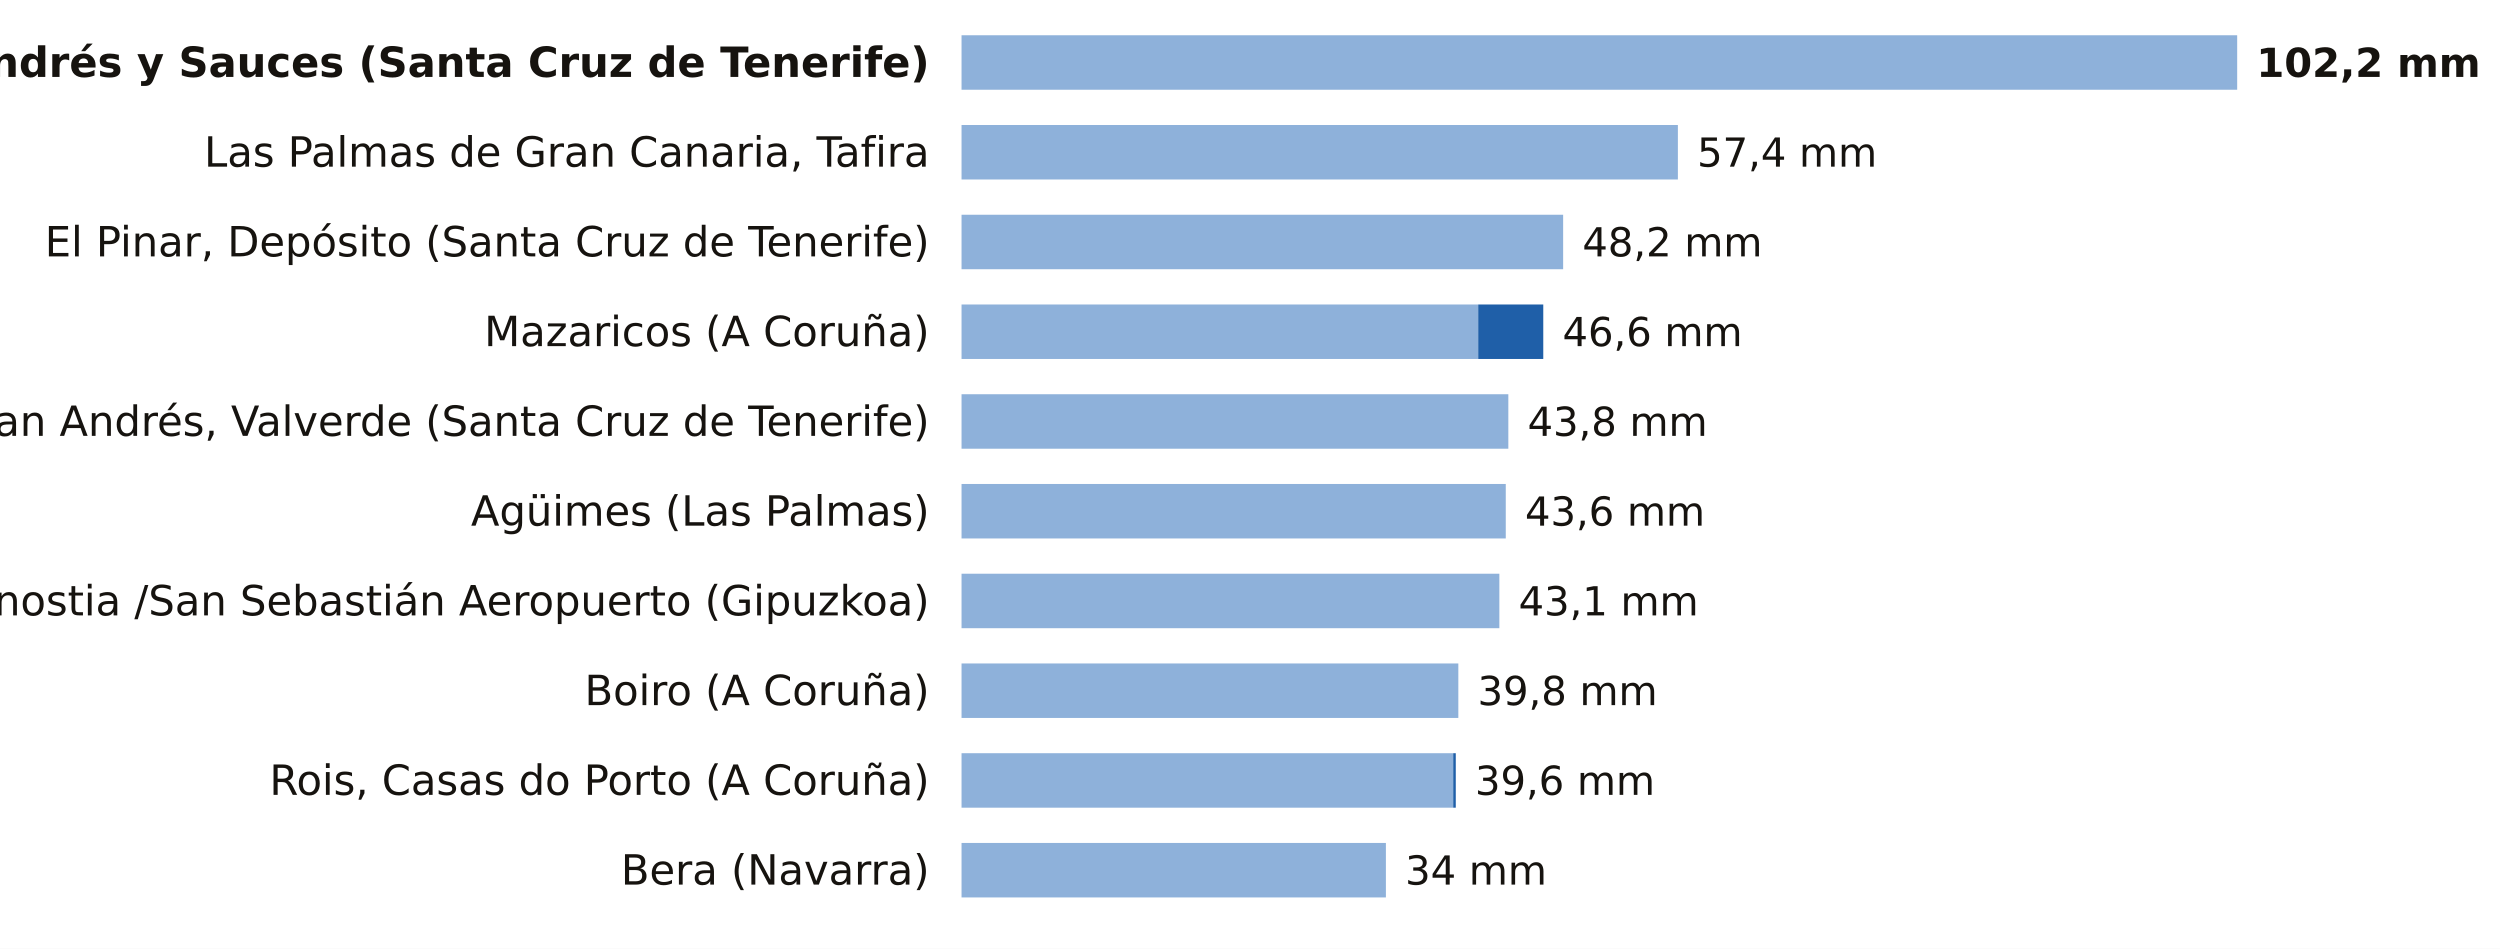
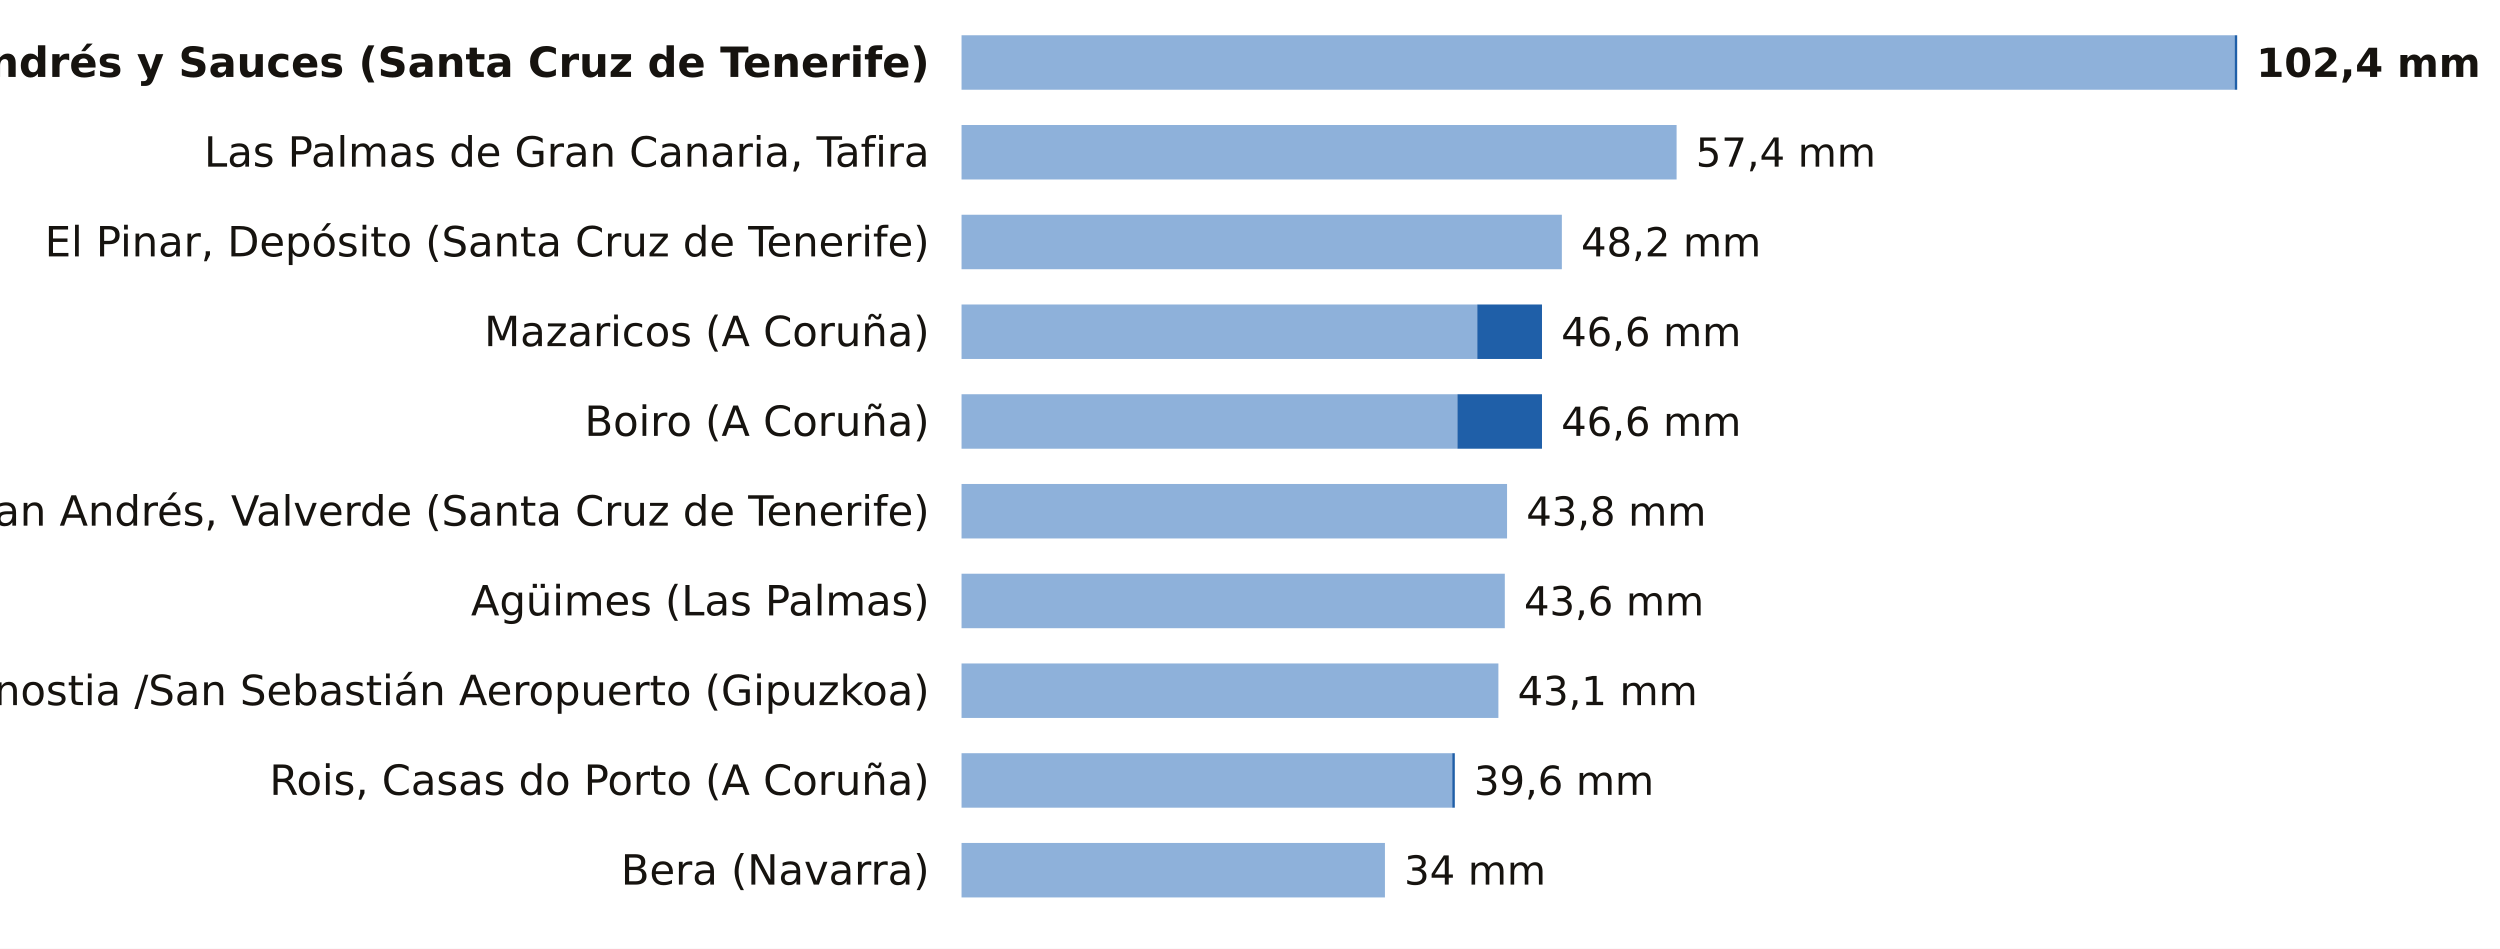
<svg xmlns="http://www.w3.org/2000/svg" viewBox="0 0 780 296" width="780" height="296" role="img" aria-label="La lluvia de los últimos 7 días, estación a estación">
  <rect width="780" height="296" fill="#FFFFFF" />
  <text x="290.0" y="24.0" font-size="13" fill="#16130F" text-anchor="end" font-weight="600" font-family="Public Sans, DejaVu Sans, Arial, sans-serif">San Andrés y Sauces (Santa Cruz de Tenerife)</text>
-   <rect x="300" y="11" width="398.0" height="17" fill="#8EB1DA" />
-   <text x="704.0" y="24.0" font-size="12.5" fill="#16130F" text-anchor="start" font-weight="700" font-family="Public Sans, DejaVu Sans, Arial, sans-serif">102,2 mm</text>
+   <rect x="300" y="11" width="397.2" height="17" fill="#8EB1DA" />
+   <rect x="697.2" y="11" width="0.8" height="17" fill="#1F5FA8" />
+   <text x="704.0" y="24.0" font-size="12.5" fill="#16130F" text-anchor="start" font-weight="700" font-family="Public Sans, DejaVu Sans, Arial, sans-serif">102,4 mm</text>
  <text x="290.0" y="52.0" font-size="13" fill="#16130F" text-anchor="end" font-weight="400" font-family="Public Sans, DejaVu Sans, Arial, sans-serif">Las Palmas de Gran Canaria, Tafira</text>
-   <rect x="300" y="39" width="223.5" height="17" fill="#8EB1DA" />
-   <text x="529.5" y="52.0" font-size="12.5" fill="#16130F" text-anchor="start" font-weight="500" font-family="Public Sans, DejaVu Sans, Arial, sans-serif">57,4 mm</text>
+   <rect x="300" y="39" width="223.1" height="17" fill="#8EB1DA" />
+   <text x="529.1" y="52.0" font-size="12.5" fill="#16130F" text-anchor="start" font-weight="500" font-family="Public Sans, DejaVu Sans, Arial, sans-serif">57,4 mm</text>
  <text x="290.0" y="80.0" font-size="13" fill="#16130F" text-anchor="end" font-weight="400" font-family="Public Sans, DejaVu Sans, Arial, sans-serif">El Pinar, Depósito (Santa Cruz de Tenerife)</text>
-   <rect x="300" y="67" width="187.7" height="17" fill="#8EB1DA" />
-   <text x="493.7" y="80.0" font-size="12.5" fill="#16130F" text-anchor="start" font-weight="500" font-family="Public Sans, DejaVu Sans, Arial, sans-serif">48,2 mm</text>
+   <rect x="300" y="67" width="187.3" height="17" fill="#8EB1DA" />
+   <text x="493.3" y="80.0" font-size="12.5" fill="#16130F" text-anchor="start" font-weight="500" font-family="Public Sans, DejaVu Sans, Arial, sans-serif">48,2 mm</text>
  <text x="290.0" y="108.0" font-size="13" fill="#16130F" text-anchor="end" font-weight="400" font-family="Public Sans, DejaVu Sans, Arial, sans-serif">Mazaricos (A Coruña)</text>
-   <rect x="300" y="95" width="161.2" height="17" fill="#8EB1DA" />
-   <rect x="461.2" y="95" width="20.3" height="17" fill="#1F5FA8" />
-   <text x="487.5" y="108.0" font-size="12.5" fill="#16130F" text-anchor="start" font-weight="500" font-family="Public Sans, DejaVu Sans, Arial, sans-serif">46,6 mm</text>
-   <text x="290.0" y="136.0" font-size="13" fill="#16130F" text-anchor="end" font-weight="400" font-family="Public Sans, DejaVu Sans, Arial, sans-serif">San Andrés, Valverde (Santa Cruz de Tenerife)</text>
-   <rect x="300" y="123" width="170.6" height="17" fill="#8EB1DA" />
-   <text x="476.6" y="136.0" font-size="12.5" fill="#16130F" text-anchor="start" font-weight="500" font-family="Public Sans, DejaVu Sans, Arial, sans-serif">43,8 mm</text>
-   <text x="290.0" y="164.0" font-size="13" fill="#16130F" text-anchor="end" font-weight="400" font-family="Public Sans, DejaVu Sans, Arial, sans-serif">Agüimes (Las Palmas)</text>
-   <rect x="300" y="151" width="169.8" height="17" fill="#8EB1DA" />
-   <text x="475.8" y="164.0" font-size="12.5" fill="#16130F" text-anchor="start" font-weight="500" font-family="Public Sans, DejaVu Sans, Arial, sans-serif">43,6 mm</text>
-   <text x="290.0" y="192.0" font-size="13" fill="#16130F" text-anchor="end" font-weight="400" font-family="Public Sans, DejaVu Sans, Arial, sans-serif">Donostia /San Sebastián Aeropuerto (Gipuzkoa)</text>
-   <rect x="300" y="179" width="167.8" height="17" fill="#8EB1DA" />
-   <text x="473.8" y="192.0" font-size="12.5" fill="#16130F" text-anchor="start" font-weight="500" font-family="Public Sans, DejaVu Sans, Arial, sans-serif">43,1 mm</text>
-   <text x="290.0" y="220.0" font-size="13" fill="#16130F" text-anchor="end" font-weight="400" font-family="Public Sans, DejaVu Sans, Arial, sans-serif">Boiro (A Coruña)</text>
-   <rect x="300" y="207" width="155.0" height="17" fill="#8EB1DA" />
-   <text x="461.0" y="220.0" font-size="12.5" fill="#16130F" text-anchor="start" font-weight="500" font-family="Public Sans, DejaVu Sans, Arial, sans-serif">39,8 mm</text>
+   <rect x="300" y="95" width="160.9" height="17" fill="#8EB1DA" />
+   <rect x="460.9" y="95" width="20.2" height="17" fill="#1F5FA8" />
+   <text x="487.1" y="108.0" font-size="12.5" fill="#16130F" text-anchor="start" font-weight="500" font-family="Public Sans, DejaVu Sans, Arial, sans-serif">46,6 mm</text>
+   <text x="290.0" y="136.0" font-size="13" fill="#16130F" text-anchor="end" font-weight="400" font-family="Public Sans, DejaVu Sans, Arial, sans-serif">Boiro (A Coruña)</text>
+   <rect x="300" y="123" width="154.7" height="17" fill="#8EB1DA" />
+   <rect x="454.7" y="123" width="26.4" height="17" fill="#1F5FA8" />
+   <text x="487.1" y="136.0" font-size="12.5" fill="#16130F" text-anchor="start" font-weight="500" font-family="Public Sans, DejaVu Sans, Arial, sans-serif">46,6 mm</text>
+   <text x="290.0" y="164.0" font-size="13" fill="#16130F" text-anchor="end" font-weight="400" font-family="Public Sans, DejaVu Sans, Arial, sans-serif">San Andrés, Valverde (Santa Cruz de Tenerife)</text>
+   <rect x="300" y="151" width="170.2" height="17" fill="#8EB1DA" />
+   <text x="476.2" y="164.0" font-size="12.5" fill="#16130F" text-anchor="start" font-weight="500" font-family="Public Sans, DejaVu Sans, Arial, sans-serif">43,8 mm</text>
+   <text x="290.0" y="192.0" font-size="13" fill="#16130F" text-anchor="end" font-weight="400" font-family="Public Sans, DejaVu Sans, Arial, sans-serif">Agüimes (Las Palmas)</text>
+   <rect x="300" y="179" width="169.5" height="17" fill="#8EB1DA" />
+   <text x="475.5" y="192.0" font-size="12.5" fill="#16130F" text-anchor="start" font-weight="500" font-family="Public Sans, DejaVu Sans, Arial, sans-serif">43,6 mm</text>
+   <text x="290.0" y="220.0" font-size="13" fill="#16130F" text-anchor="end" font-weight="400" font-family="Public Sans, DejaVu Sans, Arial, sans-serif">Donostia /San Sebastián Aeropuerto (Gipuzkoa)</text>
+   <rect x="300" y="207" width="167.5" height="17" fill="#8EB1DA" />
+   <text x="473.5" y="220.0" font-size="12.5" fill="#16130F" text-anchor="start" font-weight="500" font-family="Public Sans, DejaVu Sans, Arial, sans-serif">43,1 mm</text>
  <text x="290.0" y="248.0" font-size="13" fill="#16130F" text-anchor="end" font-weight="400" font-family="Public Sans, DejaVu Sans, Arial, sans-serif">Rois, Casas do Porto (A Coruña)</text>
-   <rect x="300" y="235" width="153.4" height="17" fill="#8EB1DA" />
-   <rect x="453.4" y="235" width="0.8" height="17" fill="#1F5FA8" />
-   <text x="460.2" y="248.0" font-size="12.5" fill="#16130F" text-anchor="start" font-weight="500" font-family="Public Sans, DejaVu Sans, Arial, sans-serif">39,6 mm</text>
+   <rect x="300" y="235" width="153.1" height="17" fill="#8EB1DA" />
+   <rect x="453.1" y="235" width="0.8" height="17" fill="#1F5FA8" />
+   <text x="459.9" y="248.0" font-size="12.5" fill="#16130F" text-anchor="start" font-weight="500" font-family="Public Sans, DejaVu Sans, Arial, sans-serif">39,6 mm</text>
  <text x="290.0" y="276.0" font-size="13" fill="#16130F" text-anchor="end" font-weight="400" font-family="Public Sans, DejaVu Sans, Arial, sans-serif">Bera (Navarra)</text>
-   <rect x="300" y="263" width="132.4" height="17" fill="#8EB1DA" />
-   <text x="438.4" y="276.0" font-size="12.5" fill="#16130F" text-anchor="start" font-weight="500" font-family="Public Sans, DejaVu Sans, Arial, sans-serif">34 mm</text>
+   <rect x="300" y="263" width="132.1" height="17" fill="#8EB1DA" />
+   <text x="438.1" y="276.0" font-size="12.5" fill="#16130F" text-anchor="start" font-weight="500" font-family="Public Sans, DejaVu Sans, Arial, sans-serif">34 mm</text>
</svg>
